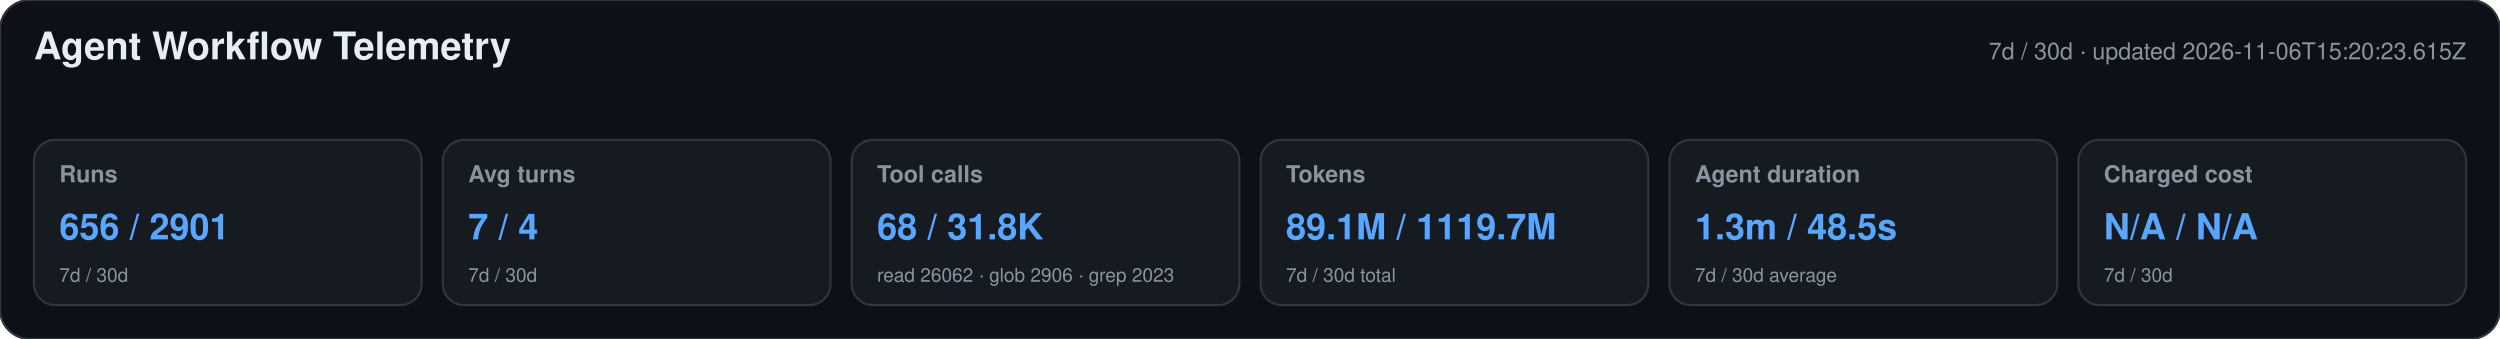
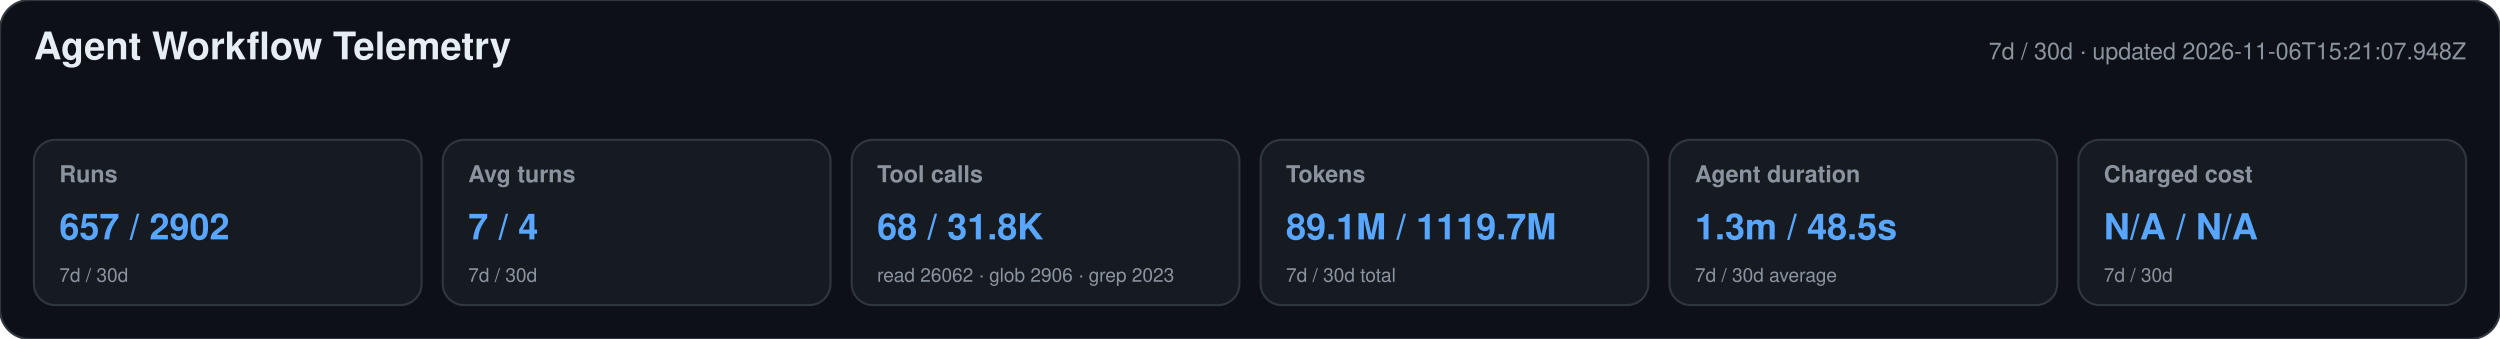
<svg xmlns="http://www.w3.org/2000/svg" width="1180" height="160" viewBox="0 0 1180 160" role="img" aria-labelledby="title desc">
  <style>text{font-family:-apple-system,BlinkMacSystemFont,"Segoe UI",Helvetica,Arial,sans-serif}.heading{font-size:18px;font-weight:650;fill:#e6edf3}.meta,.label,.secondary{fill:#8b949e}.meta,.label{font-size:11px}.label{font-weight:600}.primary{font-size:17px;font-weight:700;fill:#58a6ff}.secondary{font-size:9px}</style>
  <rect width="1180" height="160" rx="14" fill="#0d1117" stroke="#30363d" />
  <text x="16" y="28" class="heading">Agent Workflow Telemetry</text>
-   <text x="1164" y="28" text-anchor="end" class="meta">7d / 30d · updated 2026-11-06T15:20:23.615Z</text>
+   <text x="1164" y="28" text-anchor="end" class="meta">7d / 30d · updated 2026-11-06T15:21:07.948Z</text>
  <g>
    <rect x="16" y="66" width="183" height="78" rx="10" fill="#161b22" stroke="#30363d" />
    <text x="28" y="86" class="label">Runs</text>
-     <text x="28" y="113" class="primary">656 / 2901</text>
+     <text x="28" y="113" class="primary">657 / 2902</text>
    <text x="28" y="133" class="secondary">7d / 30d</text>
  </g>
  <g>
    <rect x="209" y="66" width="183" height="78" rx="10" fill="#161b22" stroke="#30363d" />
    <text x="221" y="86" class="label">Avg turns</text>
    <text x="221" y="113" class="primary">7 / 4</text>
    <text x="221" y="133" class="secondary">7d / 30d</text>
  </g>
  <g>
    <rect x="402" y="66" width="183" height="78" rx="10" fill="#161b22" stroke="#30363d" />
    <text x="414" y="86" class="label">Tool calls</text>
    <text x="414" y="113" class="primary">68 / 31.8K</text>
    <text x="414" y="133" class="secondary">read 26062 · glob 2906 · grep 2023</text>
  </g>
  <g>
    <rect x="595" y="66" width="183" height="78" rx="10" fill="#161b22" stroke="#30363d" />
    <text x="607" y="86" class="label">Tokens</text>
    <text x="607" y="113" class="primary">89.1M / 1119.7M</text>
    <text x="607" y="133" class="secondary">7d / 30d total</text>
  </g>
  <g>
    <rect x="788" y="66" width="183" height="78" rx="10" fill="#161b22" stroke="#30363d" />
    <text x="800" y="86" class="label">Agent duration</text>
    <text x="800" y="113" class="primary">1.3m / 48.5s</text>
    <text x="800" y="133" class="secondary">7d / 30d average</text>
  </g>
  <g>
    <rect x="981" y="66" width="183" height="78" rx="10" fill="#161b22" stroke="#30363d" />
    <text x="993" y="86" class="label">Charged cost</text>
    <text x="993" y="113" class="primary">N/A / N/A</text>
    <text x="993" y="133" class="secondary">7d / 30d</text>
  </g>
</svg>
